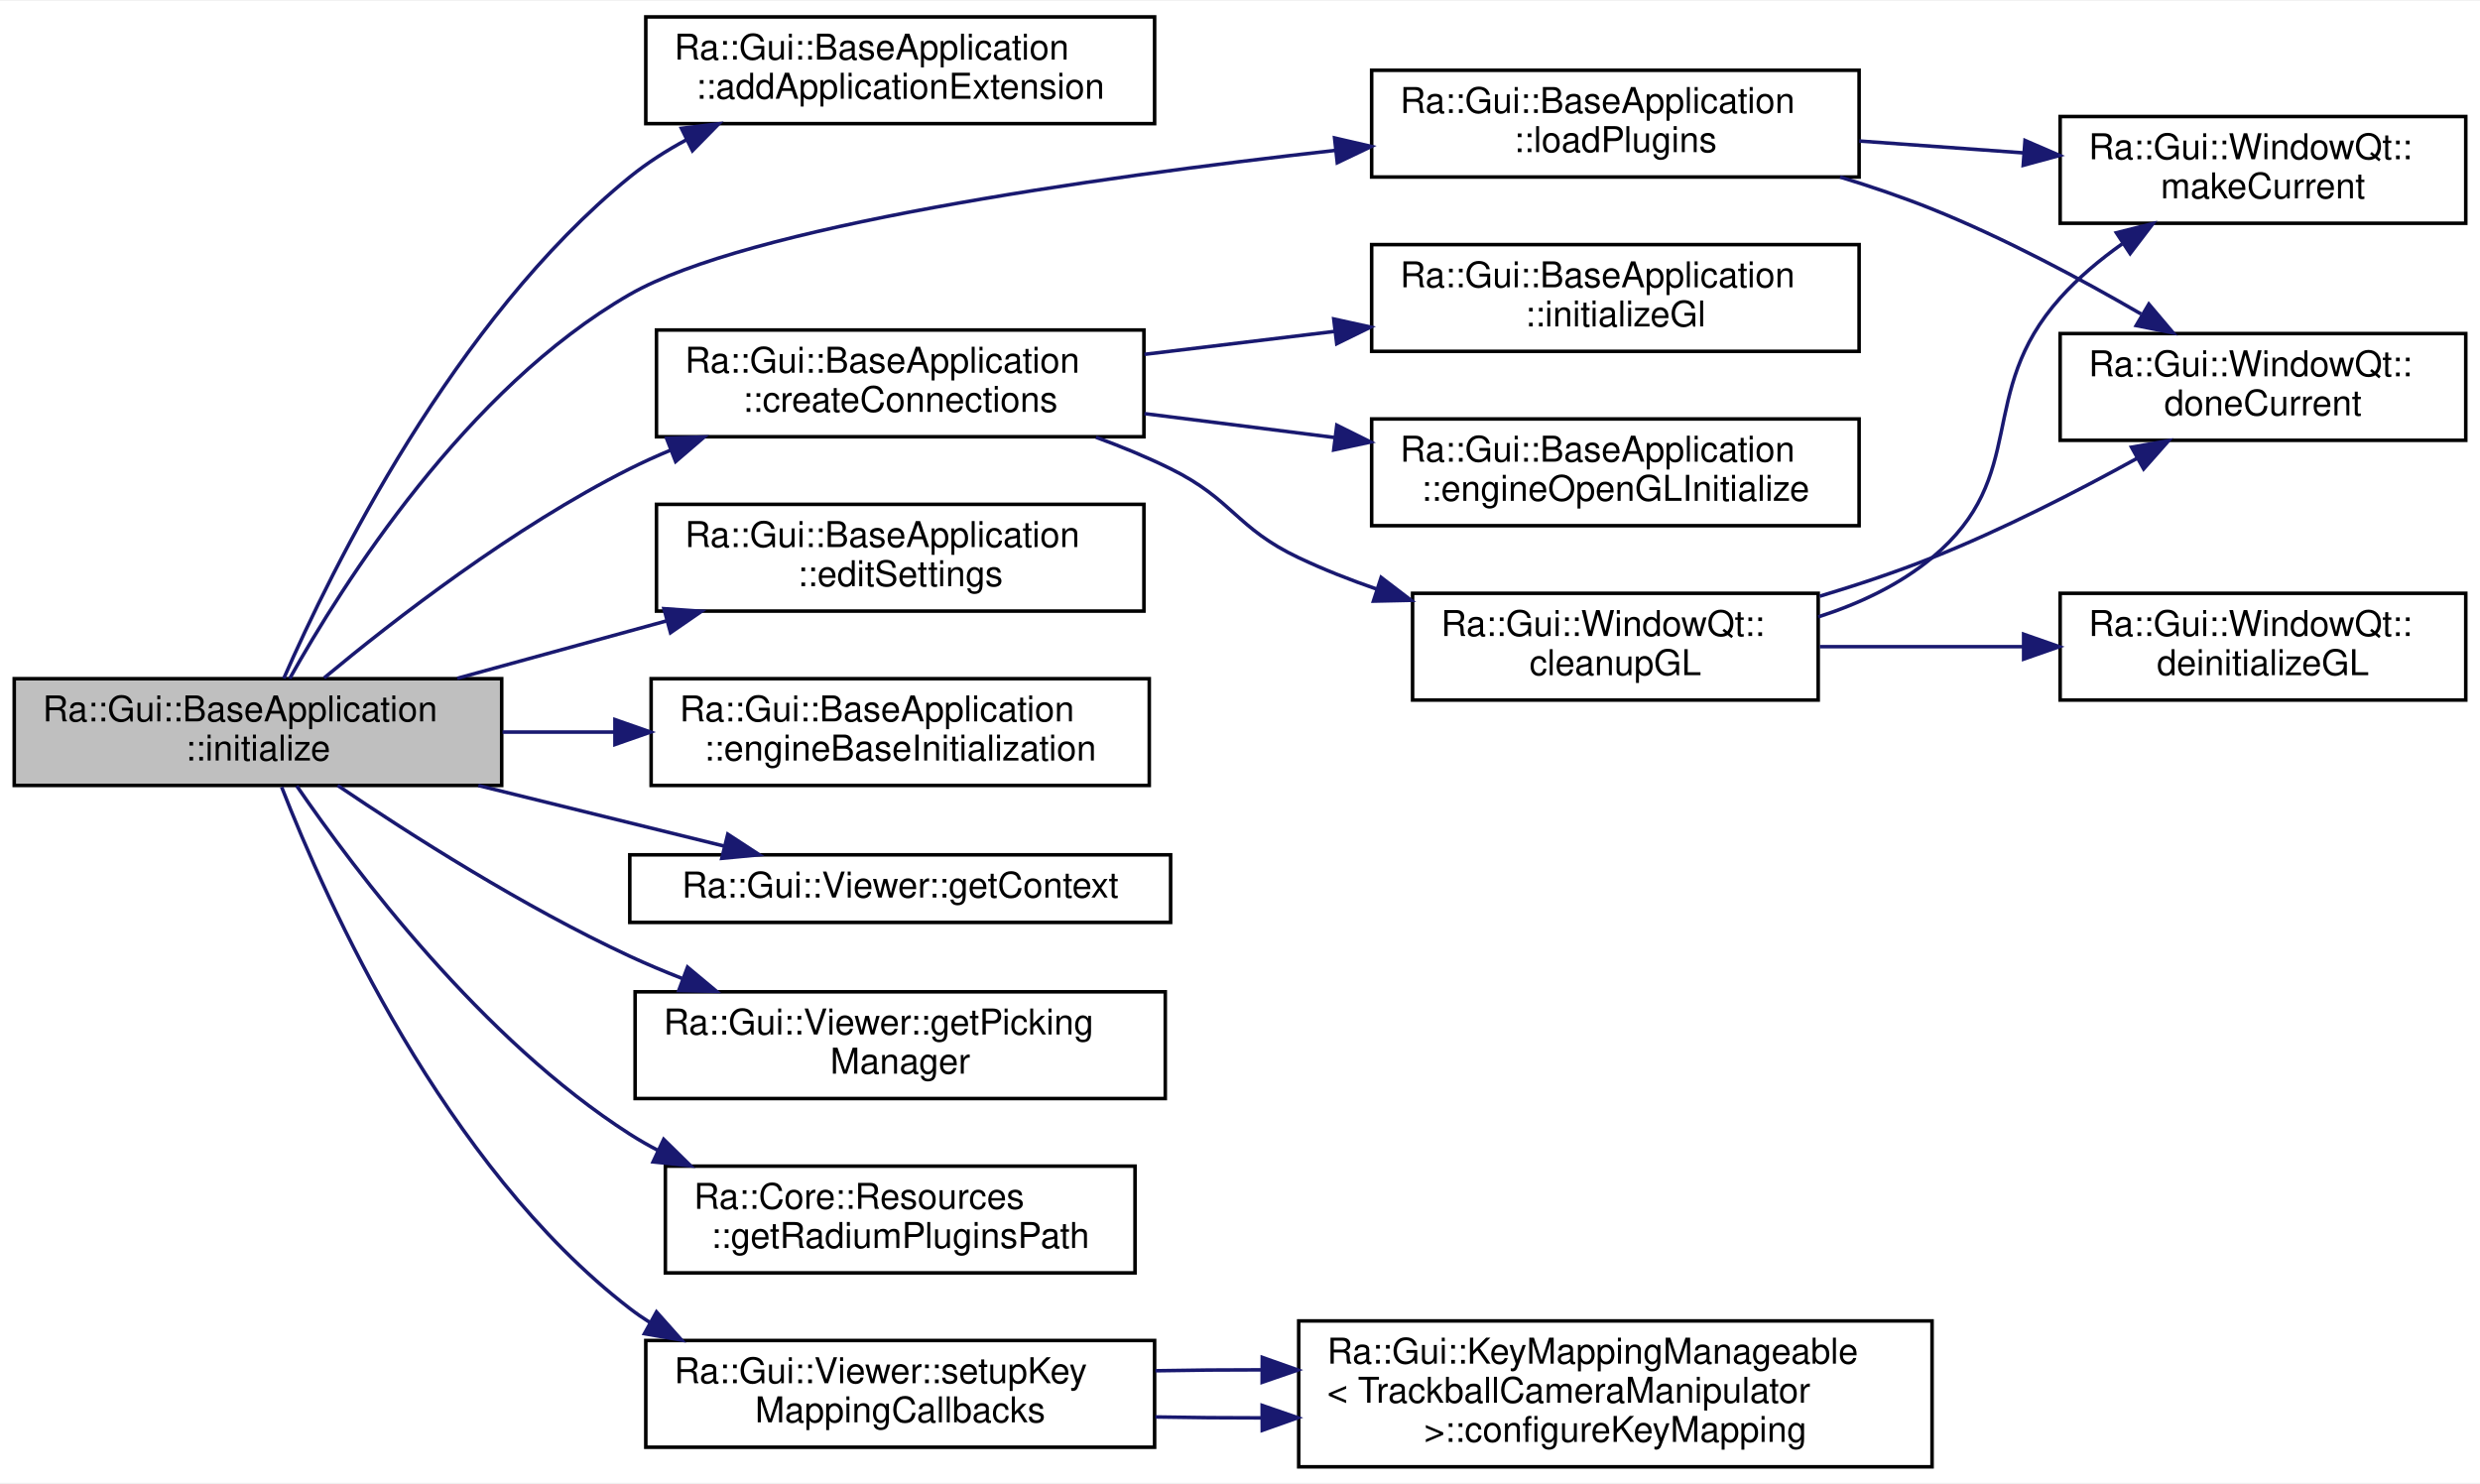
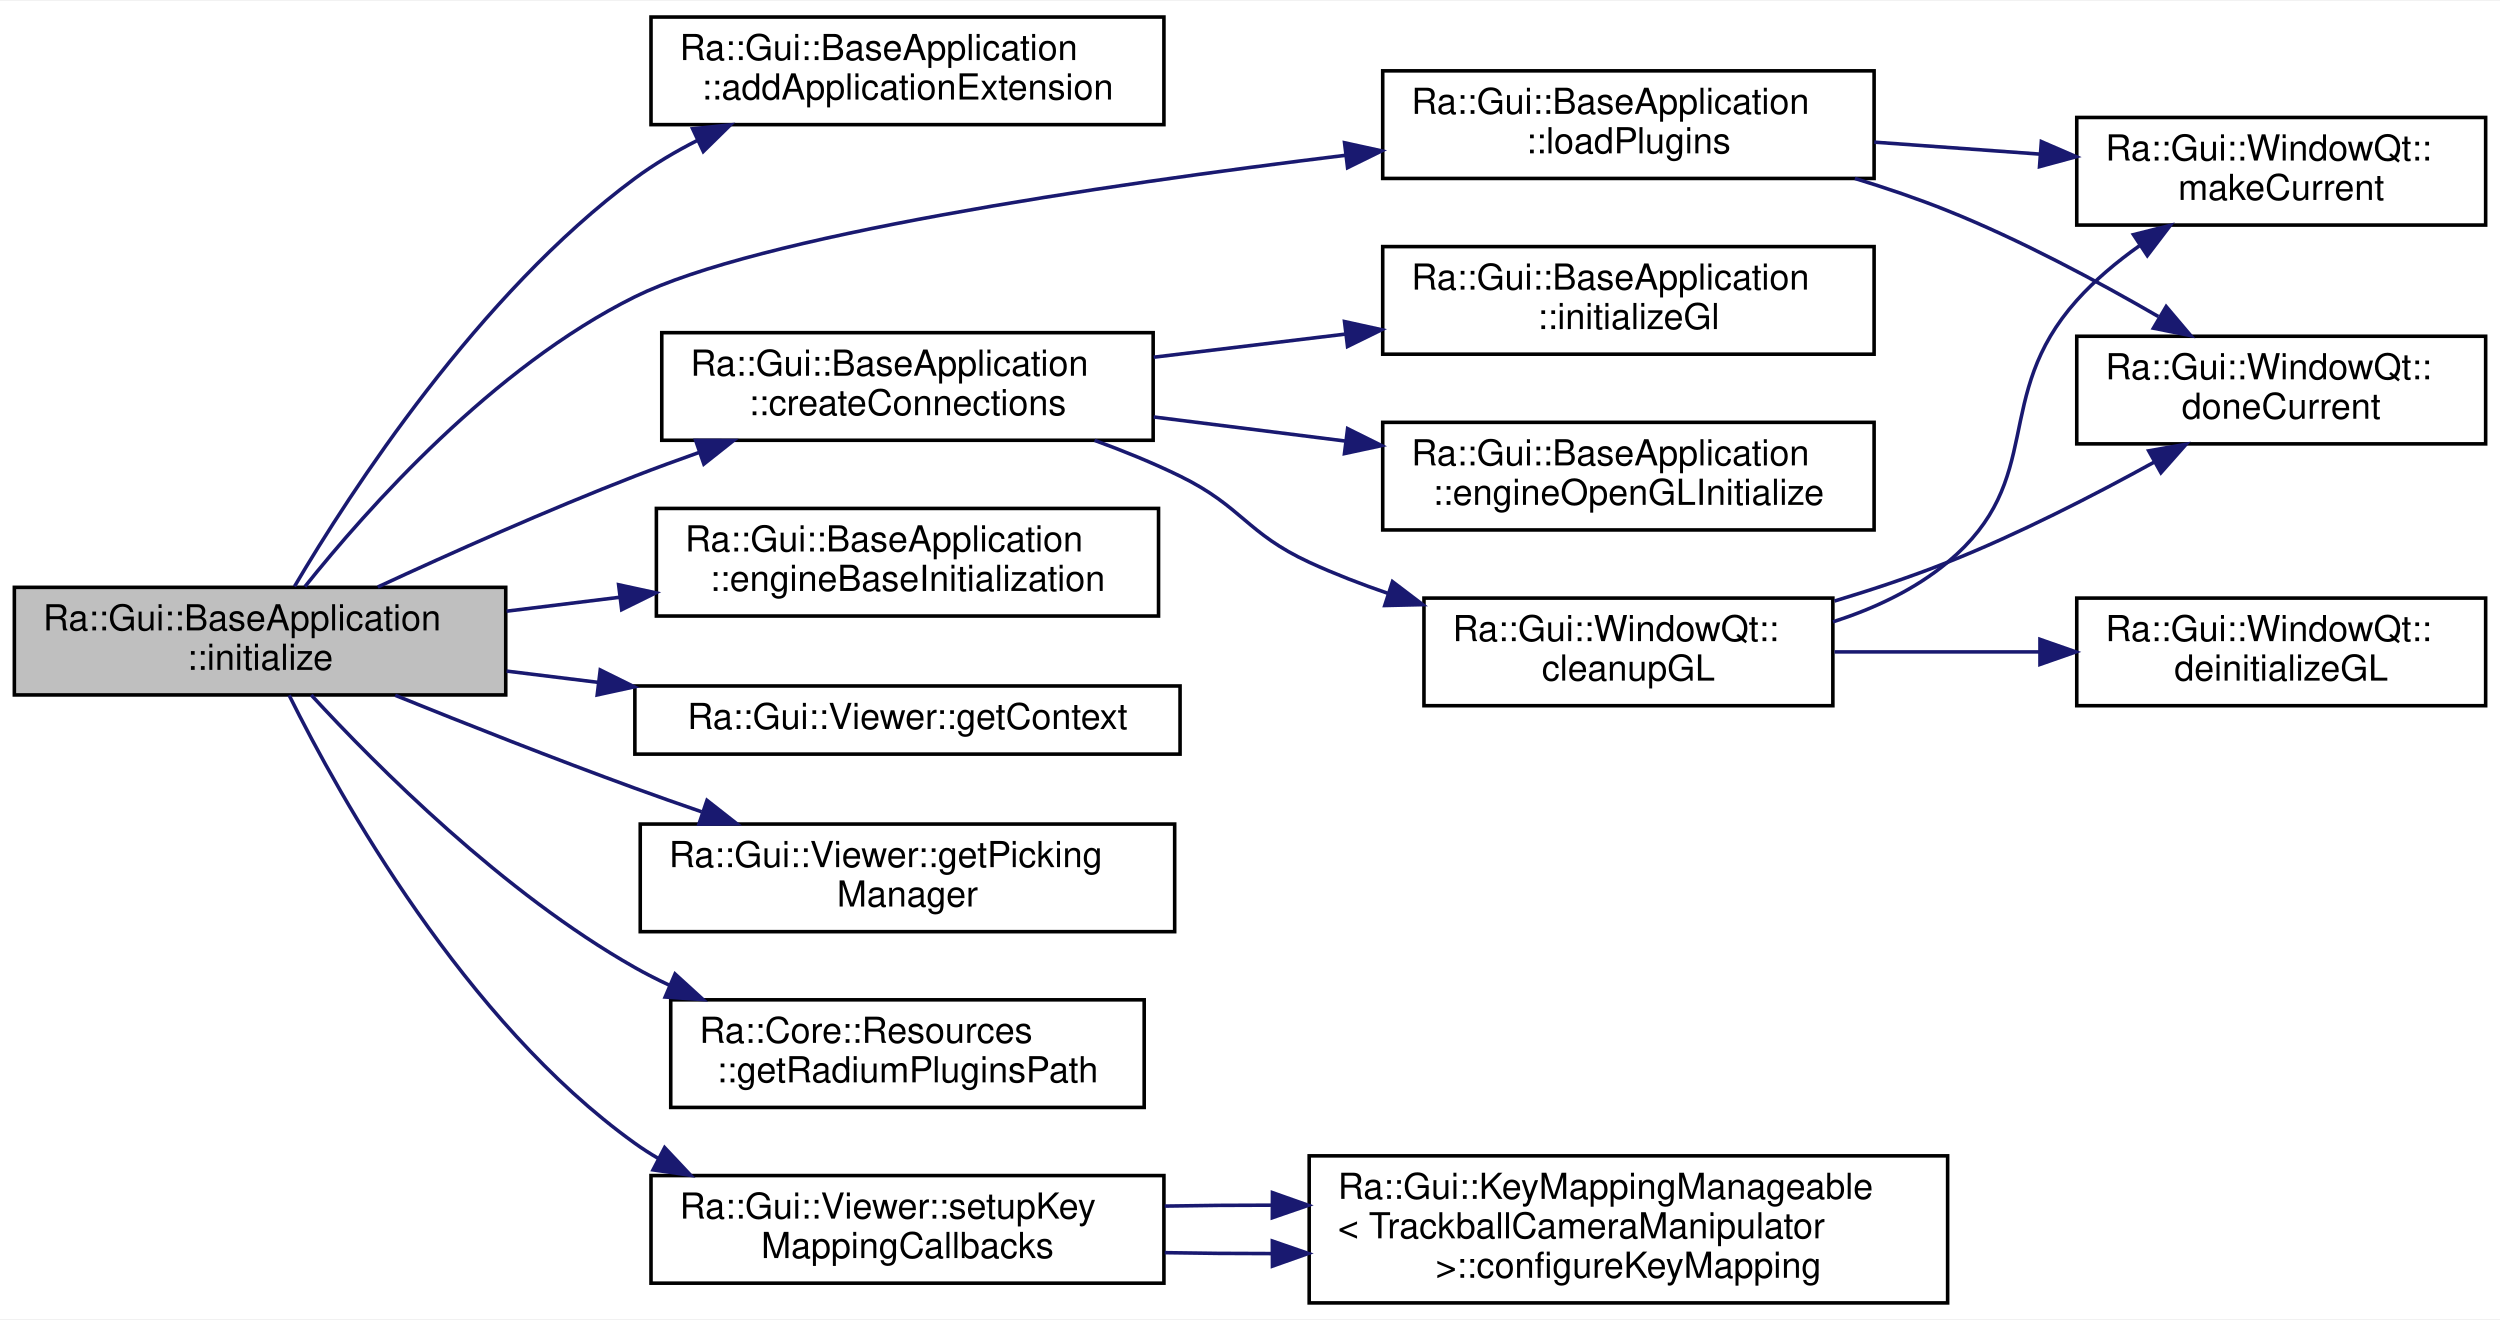
- <svg xmlns="http://www.w3.org/2000/svg" xmlns:xlink="http://www.w3.org/1999/xlink" width="697pt" height="417pt" viewBox="0.00 0.00 697.00 416.50">
-   <g id="graph0" class="graph" transform="scale(1 1) rotate(0) translate(4 412.5)">
-     <polygon fill="white" stroke="transparent" points="-4,4 -4,-412.5 693,-412.5 693,4 -4,4" />
+ <svg xmlns="http://www.w3.org/2000/svg" xmlns:xlink="http://www.w3.org/1999/xlink" width="697pt" height="368pt" viewBox="0.00 0.00 697.00 367.50">
+   <g id="graph0" class="graph" transform="scale(1 1) rotate(0) translate(4 363.5)">
+     <polygon fill="white" stroke="transparent" points="-4,4 -4,-363.5 693,-363.5 693,4 -4,4" />
    <g id="node1" class="node">
      <g id="a_node1">
        <a xlink:title=" ">
-           <polygon fill="#bfbfbf" stroke="black" points="0,-192 0,-222 137,-222 137,-192 0,-192" />
-           <text text-anchor="start" x="8" y="-210" font-family="Helvetica,sans-Serif" font-size="10.00">Ra::Gui::BaseApplication</text>
-           <text text-anchor="middle" x="68.5" y="-199" font-family="Helvetica,sans-Serif" font-size="10.00">::initialize</text>
+           <polygon fill="#bfbfbf" stroke="black" points="0,-170 0,-200 137,-200 137,-170 0,-170" />
+           <text text-anchor="start" x="8" y="-188" font-family="Helvetica,sans-Serif" font-size="10.00">Ra::Gui::BaseApplication</text>
+           <text text-anchor="middle" x="68.5" y="-177" font-family="Helvetica,sans-Serif" font-size="10.00">::initialize</text>
        </a>
      </g>
    </g>
    <g id="node2" class="node">
      <g id="a_node2">
        <a xlink:href="classRa_1_1Gui_1_1BaseApplication.html#a2af7ea85d1a58e2e3581a8a97f81e7b0" target="_top" xlink:title=" ">
-           <polygon fill="white" stroke="black" points="177.5,-378 177.5,-408 320.5,-408 320.5,-378 177.5,-378" />
-           <text text-anchor="start" x="185.5" y="-396" font-family="Helvetica,sans-Serif" font-size="10.00">Ra::Gui::BaseApplication</text>
-           <text text-anchor="middle" x="249" y="-385" font-family="Helvetica,sans-Serif" font-size="10.00">::addApplicationExtension</text>
+           <polygon fill="white" stroke="black" points="177.5,-329 177.5,-359 320.5,-359 320.5,-329 177.5,-329" />
+           <text text-anchor="start" x="185.5" y="-347" font-family="Helvetica,sans-Serif" font-size="10.00">Ra::Gui::BaseApplication</text>
+           <text text-anchor="middle" x="249" y="-336" font-family="Helvetica,sans-Serif" font-size="10.00">::addApplicationExtension</text>
        </a>
      </g>
    </g>
    <g id="edge1" class="edge">
-       <path fill="none" stroke="midnightblue" d="M75.75,-222.07C89.16,-252.72 123.58,-322.81 173,-363 177.86,-366.95 183.3,-370.43 188.97,-373.49" />
-       <polygon fill="midnightblue" stroke="midnightblue" points="187.52,-376.68 198.03,-377.96 190.61,-370.4 187.52,-376.68" />
+       <path fill="none" stroke="midnightblue" d="M78.1,-200.25C93.76,-226.78 129.39,-281.7 173,-314 178.38,-317.98 184.35,-321.52 190.52,-324.65" />
+       <polygon fill="midnightblue" stroke="midnightblue" points="189.1,-327.85 199.64,-328.93 192.08,-321.51 189.1,-327.85" />
    </g>
    <g id="node3" class="node">
      <g id="a_node3">
        <a xlink:href="classRa_1_1Gui_1_1BaseApplication.html#a7fe9e4ee3c0e41954143a2266c3549da" target="_top" xlink:title="Create signal / slots connections.">
-           <polygon fill="white" stroke="black" points="180.5,-290 180.5,-320 317.5,-320 317.5,-290 180.5,-290" />
-           <text text-anchor="start" x="188.5" y="-308" font-family="Helvetica,sans-Serif" font-size="10.00">Ra::Gui::BaseApplication</text>
-           <text text-anchor="middle" x="249" y="-297" font-family="Helvetica,sans-Serif" font-size="10.00">::createConnections</text>
+           <polygon fill="white" stroke="black" points="180.5,-241 180.5,-271 317.5,-271 317.5,-241 180.5,-241" />
+           <text text-anchor="start" x="188.5" y="-259" font-family="Helvetica,sans-Serif" font-size="10.00">Ra::Gui::BaseApplication</text>
+           <text text-anchor="middle" x="249" y="-248" font-family="Helvetica,sans-Serif" font-size="10.00">::createConnections</text>
        </a>
      </g>
    </g>
    <g id="edge2" class="edge">
-       <path fill="none" stroke="midnightblue" d="M87.09,-222.21C106.85,-238.63 140.43,-264.65 173,-281 176.71,-282.86 180.6,-284.62 184.57,-286.27" />
-       <polygon fill="midnightblue" stroke="midnightblue" points="183.34,-289.55 193.93,-289.94 185.89,-283.03 183.34,-289.55" />
+       <path fill="none" stroke="midnightblue" d="M101.33,-200.1C121.63,-209.5 148.62,-221.54 173,-231 178.79,-233.25 184.89,-235.48 190.99,-237.64" />
+       <polygon fill="midnightblue" stroke="midnightblue" points="189.95,-240.98 200.54,-240.95 192.24,-234.37 189.95,-240.98" />
    </g>
    <g id="node10" class="node">
      <g id="a_node10">
-         <a xlink:href="classRa_1_1Gui_1_1BaseApplication.html#abc645d784bfc19bf1bd68d041da50a9e" target="_top" xlink:title=" ">
-           <polygon fill="white" stroke="black" points="180.5,-241 180.5,-271 317.5,-271 317.5,-241 180.5,-241" />
-           <text text-anchor="start" x="188.5" y="-259" font-family="Helvetica,sans-Serif" font-size="10.00">Ra::Gui::BaseApplication</text>
-           <text text-anchor="middle" x="249" y="-248" font-family="Helvetica,sans-Serif" font-size="10.00">::editSettings</text>
-         </a>
-       </g>
-     </g>
-     <g id="edge9" class="edge">
-       <path fill="none" stroke="midnightblue" d="M124.51,-222.1C143.09,-227.2 164.01,-232.94 183.27,-238.23" />
-       <polygon fill="midnightblue" stroke="midnightblue" points="182.6,-241.68 193.17,-240.95 184.45,-234.93 182.6,-241.68" />
-     </g>
-     <g id="node11" class="node">
-       <g id="a_node11">
        <a xlink:href="classRa_1_1Gui_1_1BaseApplication.html#ace35b8a957082a5c72c54c5088a6f437" target="_top" xlink:title=" ">
          <polygon fill="white" stroke="black" points="179,-192 179,-222 319,-222 319,-192 179,-192" />
          <text text-anchor="start" x="187" y="-210" font-family="Helvetica,sans-Serif" font-size="10.00">Ra::Gui::BaseApplication</text>
          <text text-anchor="middle" x="249" y="-199" font-family="Helvetica,sans-Serif" font-size="10.00">::engineBaseInitialization</text>
        </a>
      </g>
    </g>
-     <g id="edge10" class="edge">
-       <path fill="none" stroke="midnightblue" d="M137.24,-207C147.55,-207 158.27,-207 168.81,-207" />
-       <polygon fill="midnightblue" stroke="midnightblue" points="168.83,-210.5 178.83,-207 168.83,-203.5 168.83,-210.5" />
-     </g>
-     <g id="node12" class="node">
-       <g id="a_node12">
+     <g id="edge9" class="edge">
+       <path fill="none" stroke="midnightblue" d="M137.24,-193.35C147.55,-194.62 158.27,-195.94 168.81,-197.24" />
+       <polygon fill="midnightblue" stroke="midnightblue" points="168.47,-200.72 178.83,-198.47 169.33,-193.78 168.47,-200.72" />
+     </g>
+     <g id="node11" class="node">
+       <g id="a_node11">
        <a xlink:href="classRa_1_1Gui_1_1Viewer.html#a12da0e6456afc0e7a13a85636ec852d8" target="_top" xlink:title="Access to the OpenGL context of the Viewer.">
          <polygon fill="white" stroke="black" points="173,-153.5 173,-172.5 325,-172.5 325,-153.5 173,-153.5" />
          <text text-anchor="middle" x="249" y="-160.5" font-family="Helvetica,sans-Serif" font-size="10.00">Ra::Gui::Viewer::getContext</text>
        </a>
      </g>
    </g>
-     <g id="edge11" class="edge">
-       <path fill="none" stroke="midnightblue" d="M130.43,-191.98C153.01,-186.41 178.29,-180.18 199.61,-174.93" />
-       <polygon fill="midnightblue" stroke="midnightblue" points="200.54,-178.3 209.41,-172.51 198.86,-171.51 200.54,-178.3" />
-     </g>
-     <g id="node13" class="node">
-       <g id="a_node13">
+     <g id="edge10" class="edge">
+       <path fill="none" stroke="midnightblue" d="M137.24,-176.65C145.6,-175.62 154.24,-174.56 162.82,-173.5" />
+       <polygon fill="midnightblue" stroke="midnightblue" points="163.35,-176.96 172.85,-172.26 162.5,-170.01 163.35,-176.96" />
+     </g>
+     <g id="node12" class="node">
+       <g id="a_node12">
        <a xlink:href="classRa_1_1Gui_1_1Viewer.html#a6066c952ba53278ad3d4d35dac78d6ab" target="_top" xlink:title="Access to the feature picking manager.">
          <polygon fill="white" stroke="black" points="174.5,-104 174.5,-134 323.5,-134 323.5,-104 174.5,-104" />
          <text text-anchor="start" x="182.5" y="-122" font-family="Helvetica,sans-Serif" font-size="10.00">Ra::Gui::Viewer::getPicking</text>
          <text text-anchor="middle" x="249" y="-111" font-family="Helvetica,sans-Serif" font-size="10.00">Manager</text>
        </a>
      </g>
    </g>
-     <g id="edge12" class="edge">
-       <path fill="none" stroke="midnightblue" d="M90.91,-191.99C111.31,-178.18 143.23,-157.81 173,-144 177.7,-141.82 182.65,-139.74 187.67,-137.77" />
-       <polygon fill="midnightblue" stroke="midnightblue" points="189.23,-140.93 197.37,-134.14 186.77,-134.37 189.23,-140.93" />
-     </g>
-     <g id="node14" class="node">
-       <g id="a_node14">
+     <g id="edge11" class="edge">
+       <path fill="none" stroke="midnightblue" d="M106.19,-169.89C125.9,-161.92 150.66,-152.14 173,-144 179.01,-141.81 185.31,-139.59 191.61,-137.42" />
+       <polygon fill="midnightblue" stroke="midnightblue" points="193.11,-140.61 201.45,-134.07 190.86,-133.98 193.11,-140.61" />
+     </g>
+     <g id="node13" class="node">
+       <g id="a_node13">
        <a xlink:href="namespaceRa_1_1Core_1_1Resources.html#a3cb536c70ed3e05e6ed8c0da51670cb2" target="_top" xlink:title="Get the path of Radium embedded plugins.">
          <polygon fill="white" stroke="black" points="183,-55 183,-85 315,-85 315,-55 183,-55" />
          <text text-anchor="start" x="191" y="-73" font-family="Helvetica,sans-Serif" font-size="10.00">Ra::Core::Resources</text>
          <text text-anchor="middle" x="249" y="-62" font-family="Helvetica,sans-Serif" font-size="10.00">::getRadiumPluginsPath</text>
        </a>
      </g>
    </g>
+     <g id="edge12" class="edge">
+       <path fill="none" stroke="midnightblue" d="M82.77,-169.98C101.18,-149.99 136.36,-114.76 173,-94 176.07,-92.26 179.28,-90.63 182.57,-89.1" />
+       <polygon fill="midnightblue" stroke="midnightblue" points="184.2,-92.21 192.02,-85.07 181.45,-85.78 184.2,-92.21" />
+     </g>
+     <g id="node14" class="node">
+       <g id="a_node14">
+         <a xlink:href="classRa_1_1Gui_1_1BaseApplication.html#ade2850bde46ffa889f9ca3a4c542d2e2" target="_top" xlink:title=" ">
+           <polygon fill="white" stroke="black" points="381.5,-314 381.5,-344 518.5,-344 518.5,-314 381.5,-314" />
+           <text text-anchor="start" x="389.5" y="-332" font-family="Helvetica,sans-Serif" font-size="10.00">Ra::Gui::BaseApplication</text>
+           <text text-anchor="middle" x="450" y="-321" font-family="Helvetica,sans-Serif" font-size="10.00">::loadPlugins</text>
+         </a>
+       </g>
+     </g>
    <g id="edge13" class="edge">
-       <path fill="none" stroke="midnightblue" d="M79.4,-191.87C95.96,-167.73 131.55,-120.54 173,-94 175.57,-92.36 178.25,-90.82 181.02,-89.38" />
-       <polygon fill="midnightblue" stroke="midnightblue" points="182.53,-92.54 190.09,-85.11 179.55,-86.2 182.53,-92.54" />
+       <path fill="none" stroke="midnightblue" d="M81,-200.18C98.36,-221.91 133.47,-261.42 173,-281 207.01,-297.85 302.14,-312 371.22,-320.47" />
+       <polygon fill="midnightblue" stroke="midnightblue" points="370.86,-323.95 381.21,-321.68 371.7,-317 370.86,-323.95" />
    </g>
    <g id="node15" class="node">
      <g id="a_node15">
-         <a xlink:href="classRa_1_1Gui_1_1BaseApplication.html#ade2850bde46ffa889f9ca3a4c542d2e2" target="_top" xlink:title=" ">
-           <polygon fill="white" stroke="black" points="381.5,-363 381.5,-393 518.5,-393 518.5,-363 381.5,-363" />
-           <text text-anchor="start" x="389.5" y="-381" font-family="Helvetica,sans-Serif" font-size="10.00">Ra::Gui::BaseApplication</text>
-           <text text-anchor="middle" x="450" y="-370" font-family="Helvetica,sans-Serif" font-size="10.00">::loadPlugins</text>
-         </a>
-       </g>
-     </g>
-     <g id="edge14" class="edge">
-       <path fill="none" stroke="midnightblue" d="M77.42,-222.04C92.28,-248.62 127.03,-303.57 173,-330 206,-348.97 301.86,-362.69 371.35,-370.49" />
-       <polygon fill="midnightblue" stroke="midnightblue" points="371.08,-373.98 381.4,-371.59 371.84,-367.02 371.08,-373.98" />
-     </g>
-     <g id="node16" class="node">
-       <g id="a_node16">
        <a xlink:href="classRa_1_1Gui_1_1Viewer.html#aaae0a0c0c419bd1dc8f0296214120a7d" target="_top" xlink:title="add observers to keyMappingManager for gizmo, camera and viewer.">
          <polygon fill="white" stroke="black" points="177.5,-6 177.5,-36 320.5,-36 320.5,-6 177.5,-6" />
          <text text-anchor="start" x="185.5" y="-24" font-family="Helvetica,sans-Serif" font-size="10.00">Ra::Gui::Viewer::setupKey</text>
          <text text-anchor="middle" x="249" y="-13" font-family="Helvetica,sans-Serif" font-size="10.00">MappingCallbacks</text>
        </a>
      </g>
    </g>
-     <g id="edge17" class="edge">
-       <path fill="none" stroke="midnightblue" d="M75.16,-191.54C87.69,-159.42 120.9,-85.1 173,-45 174.8,-43.61 176.69,-42.3 178.64,-41.07" />
-       <polygon fill="midnightblue" stroke="midnightblue" points="180.51,-44.03 187.55,-36.12 177.11,-37.91 180.51,-44.03" />
+     <g id="edge16" class="edge">
+       <path fill="none" stroke="midnightblue" d="M76.61,-169.91C90.84,-141.3 125.59,-78.99 173,-45 175.09,-43.5 177.28,-42.09 179.54,-40.77" />
+       <polygon fill="midnightblue" stroke="midnightblue" points="181.3,-43.8 188.56,-36.08 178.07,-37.59 181.3,-43.8" />
    </g>
    <g id="node4" class="node">
      <g id="a_node4">
        <a xlink:href="classRa_1_1Gui_1_1WindowQt.html#a190a81dd418c60026d3579333c2cc94d" target="_top" xlink:title="call deinitializeGL if needed, with context activated">
-           <polygon fill="white" stroke="black" points="393,-216 393,-246 507,-246 507,-216 393,-216" />
-           <text text-anchor="start" x="401" y="-234" font-family="Helvetica,sans-Serif" font-size="10.00">Ra::Gui::WindowQt::</text>
-           <text text-anchor="middle" x="450" y="-223" font-family="Helvetica,sans-Serif" font-size="10.00">cleanupGL</text>
+           <polygon fill="white" stroke="black" points="393,-167 393,-197 507,-197 507,-167 393,-167" />
+           <text text-anchor="start" x="401" y="-185" font-family="Helvetica,sans-Serif" font-size="10.00">Ra::Gui::WindowQt::</text>
+           <text text-anchor="middle" x="450" y="-174" font-family="Helvetica,sans-Serif" font-size="10.00">cleanupGL</text>
        </a>
      </g>
    </g>
    <g id="edge3" class="edge">
-       <path fill="none" stroke="midnightblue" d="M304.03,-289.85C311.21,-287.22 318.38,-284.27 325,-281 342.47,-272.38 343.39,-264.33 361,-256 367.97,-252.7 375.45,-249.76 383.01,-247.15" />
-       <polygon fill="midnightblue" stroke="midnightblue" points="384.17,-250.46 392.59,-244.03 382,-243.8 384.17,-250.46" />
+       <path fill="none" stroke="midnightblue" d="M301.16,-240.98C309.28,-238.02 317.48,-234.68 325,-231 342.27,-222.55 343.54,-215.06 361,-207 368,-203.77 375.5,-200.87 383.07,-198.28" />
+       <polygon fill="midnightblue" stroke="midnightblue" points="384.22,-201.59 392.66,-195.18 382.07,-194.93 384.22,-201.59" />
    </g>
    <g id="node8" class="node">
      <g id="a_node8">
        <a xlink:href="classRa_1_1Gui_1_1BaseApplication.html#afb15f30d1be4f32933204782cc797d43" target="_top" xlink:title="slot called when the OpenGL need to be initialized">
-           <polygon fill="white" stroke="black" points="381.5,-265 381.5,-295 518.5,-295 518.5,-265 381.5,-265" />
-           <text text-anchor="start" x="389.5" y="-283" font-family="Helvetica,sans-Serif" font-size="10.00">Ra::Gui::BaseApplication</text>
-           <text text-anchor="middle" x="450" y="-272" font-family="Helvetica,sans-Serif" font-size="10.00">::engineOpenGLInitialize</text>
+           <polygon fill="white" stroke="black" points="381.5,-216 381.5,-246 518.5,-246 518.5,-216 381.5,-216" />
+           <text text-anchor="start" x="389.5" y="-234" font-family="Helvetica,sans-Serif" font-size="10.00">Ra::Gui::BaseApplication</text>
+           <text text-anchor="middle" x="450" y="-223" font-family="Helvetica,sans-Serif" font-size="10.00">::engineOpenGLInitialize</text>
        </a>
      </g>
    </g>
    <g id="edge7" class="edge">
-       <path fill="none" stroke="midnightblue" d="M317.65,-296.5C334.79,-294.35 353.35,-292.02 370.96,-289.8" />
-       <polygon fill="midnightblue" stroke="midnightblue" points="371.71,-293.24 381.2,-288.52 370.84,-286.29 371.71,-293.24" />
+       <path fill="none" stroke="midnightblue" d="M317.65,-247.5C334.79,-245.35 353.35,-243.02 370.96,-240.8" />
+       <polygon fill="midnightblue" stroke="midnightblue" points="371.71,-244.24 381.2,-239.52 370.84,-237.29 371.71,-244.24" />
    </g>
    <g id="node9" class="node">
      <g id="a_node9">
        <a xlink:href="classRa_1_1Gui_1_1BaseApplication.html#a6c00e85efcad67823ec51dad9d3a0d98" target="_top" xlink:title=" ">
-           <polygon fill="white" stroke="black" points="381.5,-314 381.5,-344 518.5,-344 518.5,-314 381.5,-314" />
-           <text text-anchor="start" x="389.5" y="-332" font-family="Helvetica,sans-Serif" font-size="10.00">Ra::Gui::BaseApplication</text>
-           <text text-anchor="middle" x="450" y="-321" font-family="Helvetica,sans-Serif" font-size="10.00">::initializeGl</text>
+           <polygon fill="white" stroke="black" points="381.5,-265 381.5,-295 518.5,-295 518.5,-265 381.5,-265" />
+           <text text-anchor="start" x="389.5" y="-283" font-family="Helvetica,sans-Serif" font-size="10.00">Ra::Gui::BaseApplication</text>
+           <text text-anchor="middle" x="450" y="-272" font-family="Helvetica,sans-Serif" font-size="10.00">::initializeGl</text>
        </a>
      </g>
    </g>
    <g id="edge8" class="edge">
-       <path fill="none" stroke="midnightblue" d="M317.65,-313.16C334.79,-315.23 353.35,-317.46 370.96,-319.59" />
-       <polygon fill="midnightblue" stroke="midnightblue" points="370.85,-323.1 381.2,-320.82 371.69,-316.15 370.85,-323.1" />
+       <path fill="none" stroke="midnightblue" d="M317.65,-264.16C334.79,-266.23 353.35,-268.46 370.96,-270.59" />
+       <polygon fill="midnightblue" stroke="midnightblue" points="370.85,-274.1 381.2,-271.82 371.69,-267.15 370.85,-274.1" />
    </g>
    <g id="node5" class="node">
      <g id="a_node5">
        <a xlink:href="classRa_1_1Gui_1_1WindowQt.html#a38fb78373f325c1cca3b8fab9a44d30c" target="_top" xlink:title="DeInitialize the OpenGL.">
-           <polygon fill="white" stroke="black" points="575,-216 575,-246 689,-246 689,-216 575,-216" />
-           <text text-anchor="start" x="583" y="-234" font-family="Helvetica,sans-Serif" font-size="10.00">Ra::Gui::WindowQt::</text>
-           <text text-anchor="middle" x="632" y="-223" font-family="Helvetica,sans-Serif" font-size="10.00">deinitializeGL</text>
+           <polygon fill="white" stroke="black" points="575,-167 575,-197 689,-197 689,-167 575,-167" />
+           <text text-anchor="start" x="583" y="-185" font-family="Helvetica,sans-Serif" font-size="10.00">Ra::Gui::WindowQt::</text>
+           <text text-anchor="middle" x="632" y="-174" font-family="Helvetica,sans-Serif" font-size="10.00">deinitializeGL</text>
        </a>
      </g>
    </g>
    <g id="edge4" class="edge">
-       <path fill="none" stroke="midnightblue" d="M507.46,-231C525.55,-231 545.76,-231 564.5,-231" />
-       <polygon fill="midnightblue" stroke="midnightblue" points="564.74,-234.5 574.74,-231 564.74,-227.5 564.74,-234.5" />
+       <path fill="none" stroke="midnightblue" d="M507.46,-182C525.55,-182 545.76,-182 564.5,-182" />
+       <polygon fill="midnightblue" stroke="midnightblue" points="564.74,-185.5 574.74,-182 564.74,-178.5 564.74,-185.5" />
    </g>
    <g id="node6" class="node">
      <g id="a_node6">
        <a xlink:href="classRa_1_1Gui_1_1WindowQt.html#acd31b9e580f049491d13c16ef954d964" target="_top" xlink:title=" ">
-           <polygon fill="white" stroke="black" points="575,-289 575,-319 689,-319 689,-289 575,-289" />
-           <text text-anchor="start" x="583" y="-307" font-family="Helvetica,sans-Serif" font-size="10.00">Ra::Gui::WindowQt::</text>
-           <text text-anchor="middle" x="632" y="-296" font-family="Helvetica,sans-Serif" font-size="10.00">doneCurrent</text>
+           <polygon fill="white" stroke="black" points="575,-240 575,-270 689,-270 689,-240 575,-240" />
+           <text text-anchor="start" x="583" y="-258" font-family="Helvetica,sans-Serif" font-size="10.00">Ra::Gui::WindowQt::</text>
+           <text text-anchor="middle" x="632" y="-247" font-family="Helvetica,sans-Serif" font-size="10.00">doneCurrent</text>
        </a>
      </g>
    </g>
    <g id="edge5" class="edge">
-       <path fill="none" stroke="midnightblue" d="M507.44,-245.18C518.05,-248.37 528.97,-252.01 539,-256 558.63,-263.81 579.58,-274.54 596.53,-283.88" />
-       <polygon fill="midnightblue" stroke="midnightblue" points="595.06,-287.06 605.49,-288.89 598.47,-280.95 595.06,-287.06" />
+       <path fill="none" stroke="midnightblue" d="M507.44,-196.18C518.05,-199.37 528.97,-203.01 539,-207 558.63,-214.81 579.58,-225.54 596.53,-234.88" />
+       <polygon fill="midnightblue" stroke="midnightblue" points="595.06,-238.06 605.49,-239.89 598.47,-231.95 595.06,-238.06" />
    </g>
    <g id="node7" class="node">
      <g id="a_node7">
        <a xlink:href="classRa_1_1Gui_1_1WindowQt.html#a78476baacd2df24a260f604d02c8ddc4" target="_top" xlink:title=" ">
-           <polygon fill="white" stroke="black" points="575,-350 575,-380 689,-380 689,-350 575,-350" />
-           <text text-anchor="start" x="583" y="-368" font-family="Helvetica,sans-Serif" font-size="10.00">Ra::Gui::WindowQt::</text>
-           <text text-anchor="middle" x="632" y="-357" font-family="Helvetica,sans-Serif" font-size="10.00">makeCurrent</text>
+           <polygon fill="white" stroke="black" points="575,-301 575,-331 689,-331 689,-301 575,-301" />
+           <text text-anchor="start" x="583" y="-319" font-family="Helvetica,sans-Serif" font-size="10.00">Ra::Gui::WindowQt::</text>
+           <text text-anchor="middle" x="632" y="-308" font-family="Helvetica,sans-Serif" font-size="10.00">makeCurrent</text>
        </a>
      </g>
    </g>
    <g id="edge6" class="edge">
-       <path fill="none" stroke="midnightblue" d="M507.04,-239.38C518.51,-243.07 529.85,-248.37 539,-256 566.79,-279.16 550.91,-302.01 575,-329 580.03,-334.63 586.13,-339.73 592.44,-344.21" />
-       <polygon fill="midnightblue" stroke="midnightblue" points="590.81,-347.33 601.09,-349.91 594.67,-341.48 590.81,-347.33" />
+       <path fill="none" stroke="midnightblue" d="M507.04,-190.38C518.51,-194.07 529.85,-199.37 539,-207 566.79,-230.16 550.91,-253.01 575,-280 580.03,-285.63 586.13,-290.73 592.44,-295.21" />
+       <polygon fill="midnightblue" stroke="midnightblue" points="590.81,-298.33 601.09,-300.91 594.67,-292.48 590.81,-298.33" />
+     </g>
+     <g id="edge14" class="edge">
+       <path fill="none" stroke="midnightblue" d="M513.14,-314C521.93,-311.31 530.77,-308.31 539,-305 559.21,-296.88 580.65,-285.41 597.75,-275.5" />
+       <polygon fill="midnightblue" stroke="midnightblue" points="599.93,-278.28 606.77,-270.19 596.37,-272.25 599.93,-278.28" />
    </g>
    <g id="edge15" class="edge">
-       <path fill="none" stroke="midnightblue" d="M513.14,-363C521.93,-360.31 530.77,-357.31 539,-354 559.21,-345.88 580.65,-334.41 597.75,-324.5" />
-       <polygon fill="midnightblue" stroke="midnightblue" points="599.93,-327.28 606.77,-319.19 596.37,-321.25 599.93,-327.28" />
-     </g>
-     <g id="edge16" class="edge">
-       <path fill="none" stroke="midnightblue" d="M518.54,-373.12C533.61,-372.03 549.59,-370.88 564.62,-369.79" />
-       <polygon fill="midnightblue" stroke="midnightblue" points="565.13,-373.27 574.85,-369.06 564.62,-366.29 565.13,-373.27" />
-     </g>
-     <g id="node17" class="node">
-       <g id="a_node17">
+       <path fill="none" stroke="midnightblue" d="M518.54,-324.12C533.61,-323.03 549.59,-321.88 564.62,-320.79" />
+       <polygon fill="midnightblue" stroke="midnightblue" points="565.13,-324.27 574.85,-320.06 564.62,-317.29 565.13,-324.27" />
+     </g>
+     <g id="node16" class="node">
+       <g id="a_node16">
        <a xlink:href="classRa_1_1Gui_1_1KeyMappingManageable.html#a32756ab3dce798b29ccad350f7c815ec" target="_top" xlink:title=" ">
          <polygon fill="white" stroke="black" points="361,-0.5 361,-41.5 539,-41.5 539,-0.5 361,-0.5" />
          <text text-anchor="start" x="369" y="-29.5" font-family="Helvetica,sans-Serif" font-size="10.00">Ra::Gui::KeyMappingManageable</text>
          <text text-anchor="start" x="369" y="-18.5" font-family="Helvetica,sans-Serif" font-size="10.00">&lt; TrackballCameraManipulator</text>
          <text text-anchor="middle" x="450" y="-7.5" font-family="Helvetica,sans-Serif" font-size="10.00"> &gt;::configureKeyMapping</text>
        </a>
      </g>
    </g>
-     <g id="edge18" class="edge">
+     <g id="edge17" class="edge">
      <path fill="none" stroke="midnightblue" d="M320.72,-14.51C330.44,-14.33 340.56,-14.24 350.66,-14.25" />
      <polygon fill="midnightblue" stroke="midnightblue" points="350.73,-17.75 360.75,-14.29 350.76,-10.75 350.73,-17.75" />
    </g>
-     <g id="edge19" class="edge">
+     <g id="edge18" class="edge">
      <path fill="none" stroke="midnightblue" d="M320.72,-27.49C330.44,-27.67 340.56,-27.76 350.66,-27.75" />
      <polygon fill="midnightblue" stroke="midnightblue" points="350.76,-31.25 360.75,-27.71 350.73,-24.25 350.76,-31.25" />
    </g>
  </g>
</svg>
